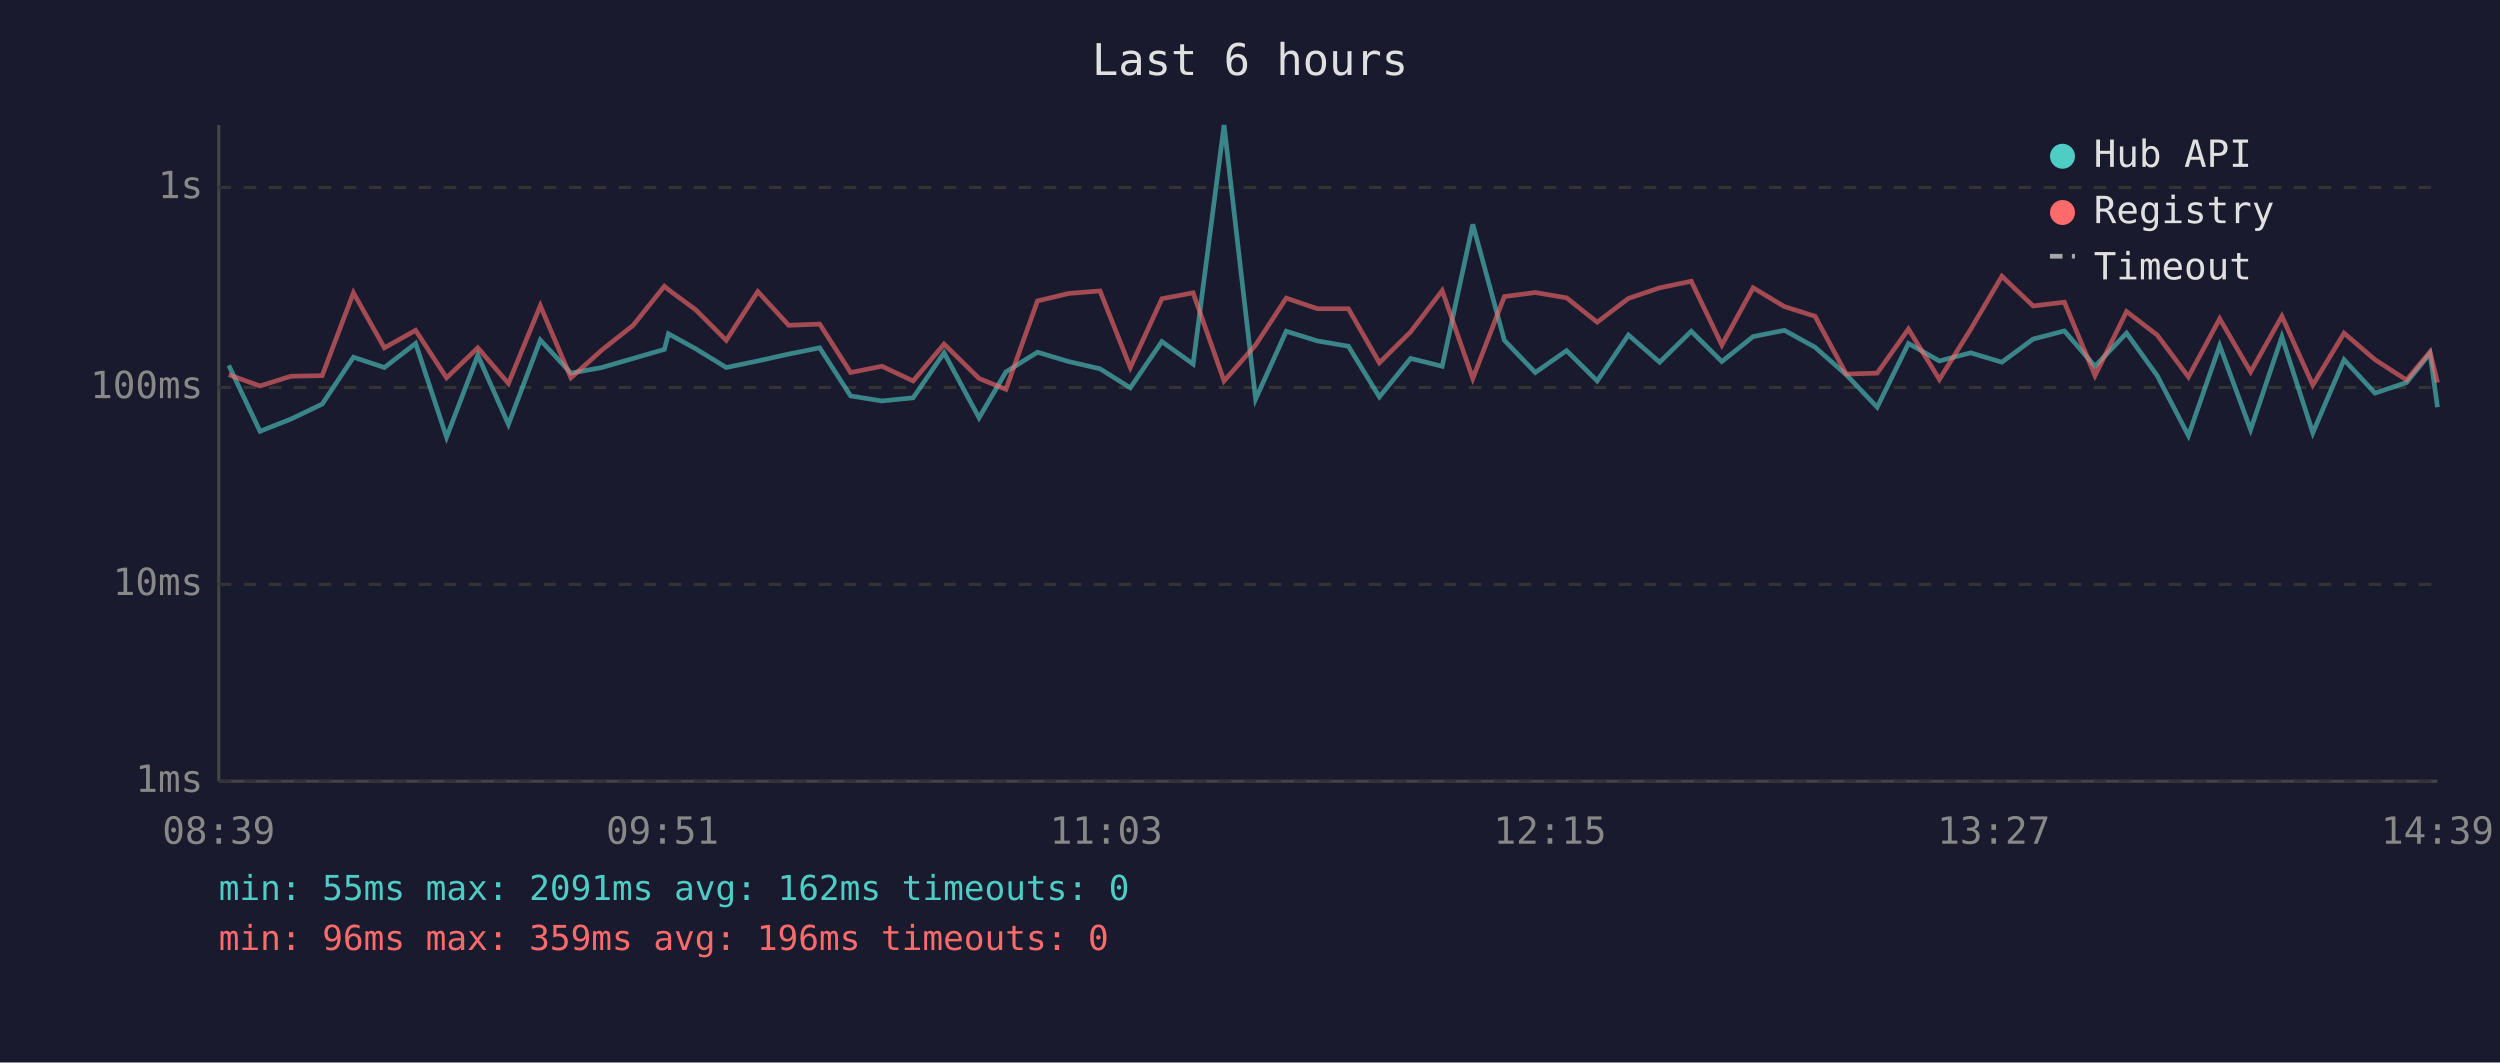
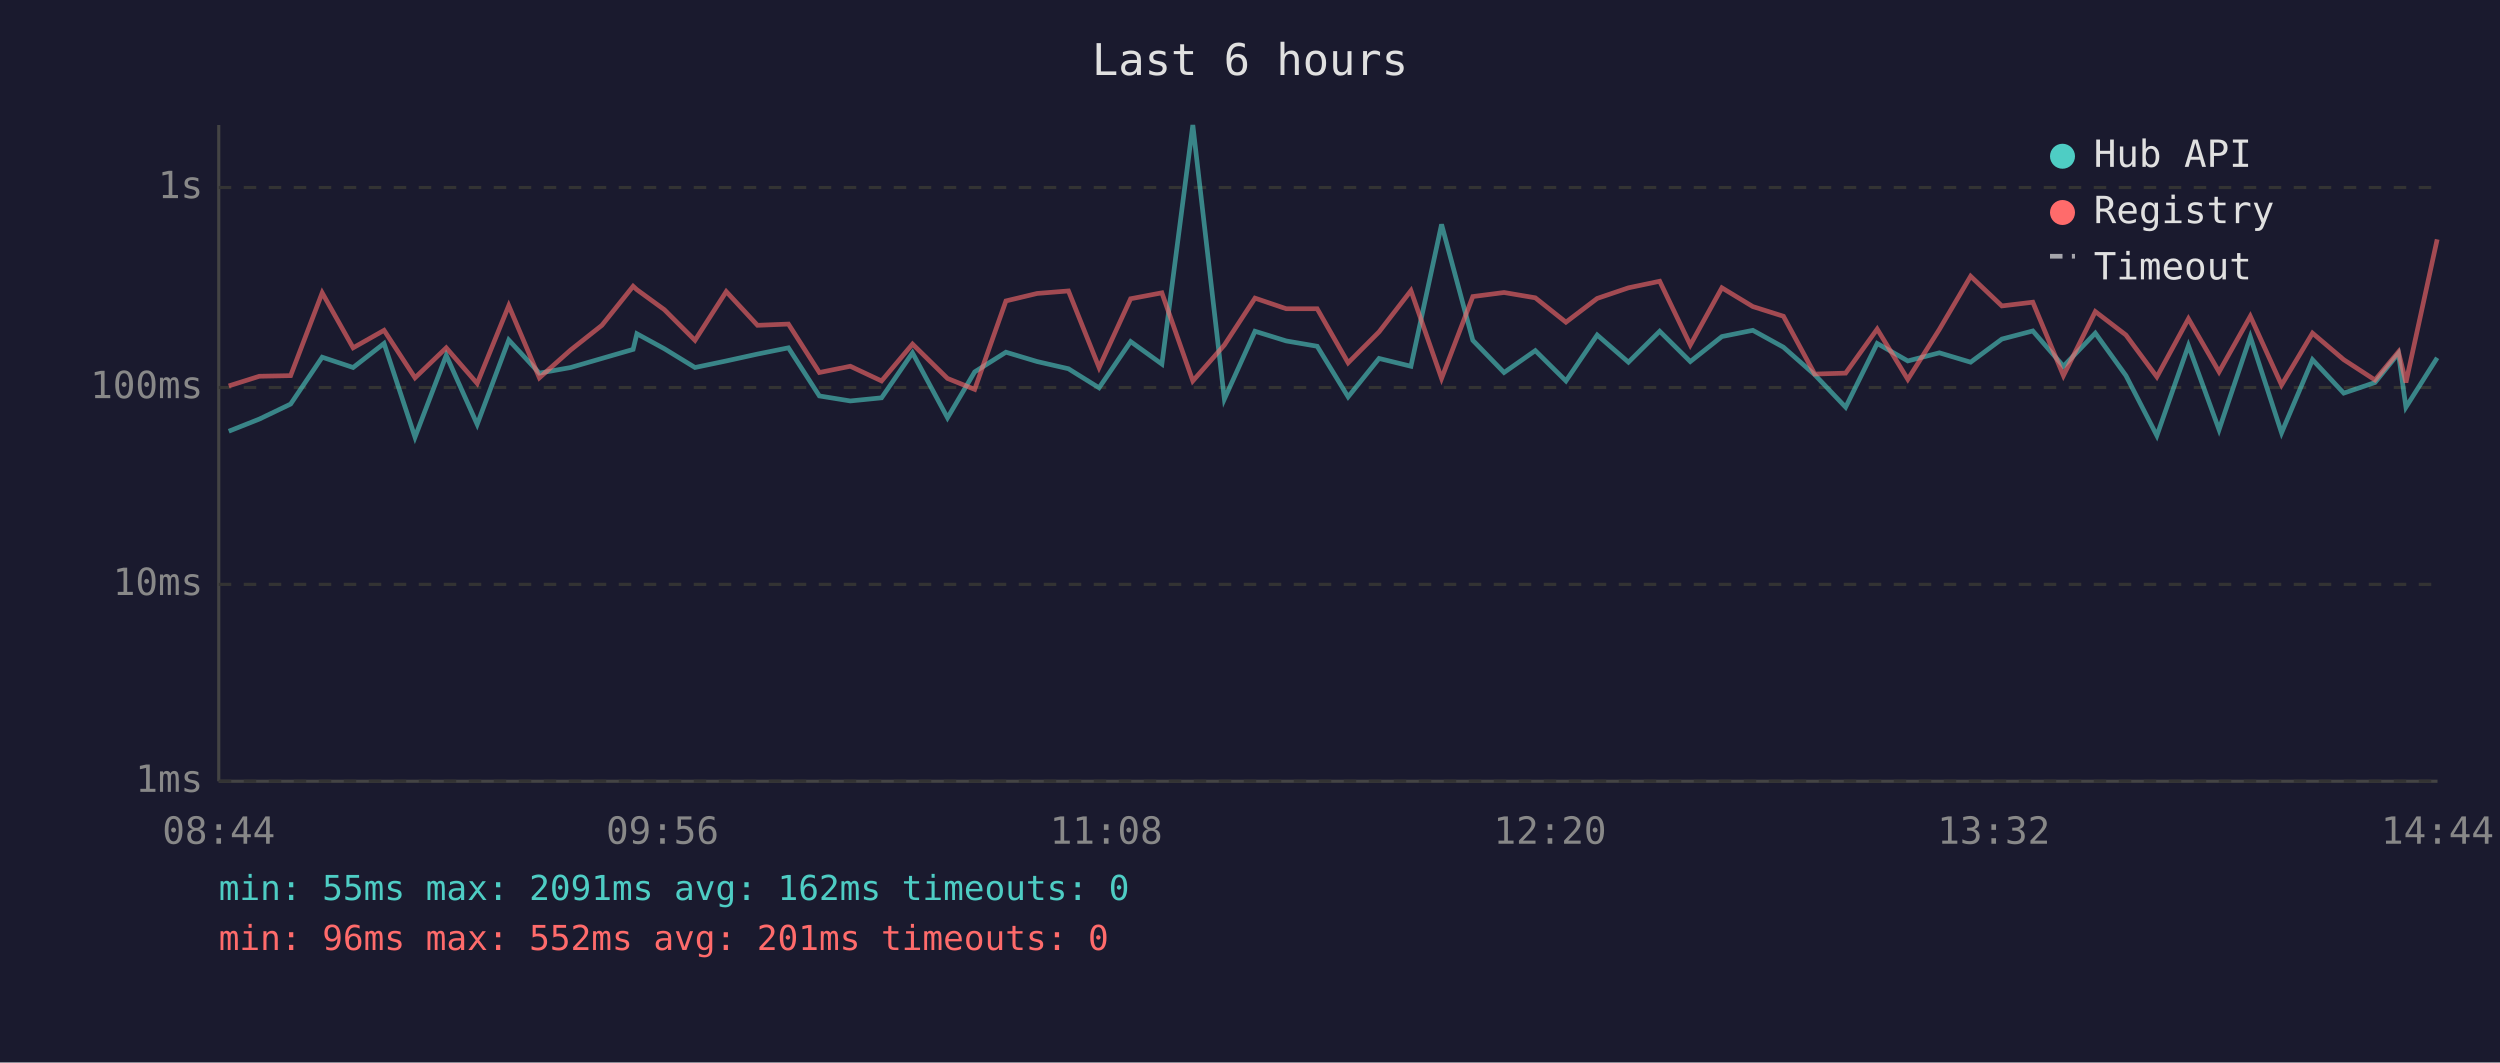
<svg xmlns="http://www.w3.org/2000/svg" viewBox="0 0 800 340" font-family="monospace" font-size="12">
  <rect width="800" height="340" fill="#1a1a2e" />
  <text x="400" y="24" fill="#e0e0e0" font-size="14" text-anchor="middle">Last 6 hours</text>
  <line x1="70" y1="40" x2="70" y2="250" stroke="#444" stroke-width="1" />
  <line x1="70" y1="250" x2="780" y2="250" stroke="#444" stroke-width="1" />
  <line x1="70" y1="250" x2="780" y2="250" stroke="#333" stroke-width="1" stroke-dasharray="4" />
  <text x="65" y="250" fill="#888" text-anchor="end" dominant-baseline="middle">1ms</text>
  <line x1="70" y1="187" x2="780" y2="187" stroke="#333" stroke-width="1" stroke-dasharray="4" />
  <text x="65" y="187" fill="#888" text-anchor="end" dominant-baseline="middle">10ms</text>
  <line x1="70" y1="124" x2="780" y2="124" stroke="#333" stroke-width="1" stroke-dasharray="4" />
  <text x="65" y="124" fill="#888" text-anchor="end" dominant-baseline="middle">100ms</text>
  <line x1="70" y1="60" x2="780" y2="60" stroke="#333" stroke-width="1" stroke-dasharray="4" />
  <text x="65" y="60" fill="#888" text-anchor="end" dominant-baseline="middle">1s</text>
-   <text x="70" y="270" fill="#888" text-anchor="middle">08:39</text>
-   <text x="212" y="270" fill="#888" text-anchor="middle">09:51</text>
-   <text x="354" y="270" fill="#888" text-anchor="middle">11:03</text>
-   <text x="496" y="270" fill="#888" text-anchor="middle">12:15</text>
-   <text x="638" y="270" fill="#888" text-anchor="middle">13:27</text>
-   <text x="780" y="270" fill="#888" text-anchor="middle">14:39</text>
-   <polyline points="73.2,116.9 83.2,138.0 93.1,134.1 103.1,129.3 113.1,114.3 123.0,117.6 133.0,109.9 142.9,139.9 152.9,113.7 162.7,135.8 172.9,108.8 182.7,119.4 192.6,117.6 202.6,114.7 212.6,111.8 213.9,106.8 222.6,111.6 232.4,117.6 242.5,115.5 252.4,113.3 262.3,111.3 272.2,126.7 282.2,128.3 292.2,127.3 302.1,112.9 313.3,133.7 321.9,119.0 332.0,112.7 342.0,115.7 352.0,118.0 361.7,124.1 371.8,109.3 381.8,116.5 391.7,40.0 401.8,127.7 411.6,106.0 421.6,109.1 431.5,110.8 441.4,127.0 451.4,114.7 461.5,117.2 471.3,71.8 481.4,108.9 491.3,119.2 501.3,112.2 511.1,121.9 521.1,107.2 531.1,115.9 541.2,106.0 551.0,115.7 561.0,107.7 571.0,105.7 580.8,111.1 590.8,119.9 600.7,130.3 610.7,109.9 620.6,115.5 630.6,112.9 640.6,115.9 650.6,108.5 660.6,105.9 670.4,117.2 680.5,106.6 690.3,120.2 700.3,139.4 710.3,110.6 720.2,137.5 730.2,107.8 740.1,138.5 750.1,115.1 760.0,125.8 770.1,122.4 777.6,113.1 780.0,130.3" fill="none" stroke="#4ecdc4" stroke-width="1.5" opacity="0.6" />
-   <polyline points="73.2,119.9 83.2,123.5 93.1,120.4 103.1,120.2 113.1,93.7 123.0,111.3 133.0,105.7 142.9,120.9 152.9,111.3 162.7,122.7 172.9,97.8 182.7,120.9 192.6,112.0 202.6,104.1 212.6,91.6 213.9,92.7 222.6,99.1 232.4,108.9 242.5,93.3 252.4,104.1 262.3,103.7 272.2,119.2 282.2,117.2 292.2,121.9 302.1,110.1 313.3,121.1 321.9,124.6 332.0,96.3 342.0,93.9 352.0,93.1 361.7,117.6 371.8,95.6 381.8,93.7 391.7,121.9 401.8,110.4 411.6,95.4 421.6,98.8 431.5,98.8 441.4,116.1 451.4,106.2 461.5,93.0 471.3,121.1 481.4,94.9 491.3,93.6 501.3,95.3 511.1,103.1 521.1,95.5 531.1,92.1 541.2,90.0 551.0,110.4 561.0,92.1 571.0,98.1 580.8,101.2 590.8,119.7 600.7,119.4 610.7,105.3 620.6,121.4 630.6,105.4 640.6,88.4 650.6,97.9 660.6,96.7 670.4,120.2 680.5,99.7 690.3,107.2 700.3,120.6 710.3,102.0 720.2,119.0 730.2,101.2 740.1,123.2 750.1,106.6 760.0,115.1 770.1,121.6 777.6,112.6 780.0,122.4" fill="none" stroke="#ff6b6b" stroke-width="1.5" opacity="0.6" />
+   <text x="70" y="270" fill="#888" text-anchor="middle">08:44</text>
+   <text x="212" y="270" fill="#888" text-anchor="middle">09:56</text>
+   <text x="354" y="270" fill="#888" text-anchor="middle">11:08</text>
+   <text x="496" y="270" fill="#888" text-anchor="middle">12:20</text>
+   <text x="638" y="270" fill="#888" text-anchor="middle">13:32</text>
+   <text x="780" y="270" fill="#888" text-anchor="middle">14:44</text>
+   <polyline points="73.2,138.0 83.0,134.1 93.0,129.3 103.1,114.3 113.0,117.6 122.9,109.9 132.8,139.9 142.8,113.7 152.7,135.8 162.8,108.8 172.6,119.4 182.6,117.6 192.6,114.7 202.6,111.8 203.8,106.8 212.6,111.6 222.4,117.6 232.4,115.5 242.4,113.3 252.3,111.3 262.2,126.7 272.1,128.3 282.1,127.3 292.0,112.9 303.2,133.7 311.9,119.0 321.9,112.7 331.9,115.7 341.9,118.0 351.7,124.1 361.8,109.3 371.8,116.5 381.7,40.0 391.8,127.7 401.6,106.0 411.6,109.1 421.5,110.8 431.4,127.0 441.3,114.7 451.5,117.2 461.3,71.8 471.3,108.9 481.3,119.2 491.3,112.2 501.1,121.9 511.1,107.2 521.1,115.9 531.1,106.0 540.9,115.7 551.0,107.7 560.9,105.7 570.7,111.1 580.7,119.9 590.6,130.3 600.7,109.9 610.5,115.5 620.6,112.9 630.6,115.9 640.6,108.5 650.5,105.9 660.3,117.2 670.5,106.6 680.3,120.2 690.2,139.4 700.3,110.6 710.1,137.5 720.1,107.8 730.1,138.5 740.0,115.1 750.0,125.8 760.0,122.4 767.5,113.1 769.9,130.3 779.9,114.5" fill="none" stroke="#4ecdc4" stroke-width="1.5" opacity="0.6" />
+   <polyline points="73.2,123.5 83.0,120.4 93.0,120.2 103.1,93.7 113.0,111.3 122.9,105.7 132.8,120.9 142.8,111.3 152.7,122.7 162.8,97.8 172.6,120.9 182.6,112.0 192.6,104.1 202.6,91.6 203.8,92.7 212.6,99.1 222.4,108.9 232.4,93.3 242.4,104.1 252.3,103.7 262.2,119.2 272.1,117.2 282.1,121.9 292.0,110.1 303.2,121.1 311.9,124.6 321.9,96.3 331.9,93.9 341.9,93.1 351.7,117.6 361.8,95.6 371.8,93.7 381.7,121.9 391.8,110.4 401.6,95.4 411.6,98.8 421.5,98.8 431.4,116.1 441.3,106.2 451.5,93.0 461.3,121.1 471.3,94.9 481.3,93.6 491.3,95.3 501.1,103.1 511.1,95.5 521.1,92.1 531.1,90.0 540.9,110.4 551.0,92.1 560.9,98.1 570.7,101.2 580.7,119.7 590.6,119.4 600.7,105.3 610.5,121.4 620.6,105.4 630.6,88.4 640.6,97.9 650.5,96.7 660.3,120.2 670.5,99.7 680.3,107.2 690.2,120.6 700.3,102.0 710.1,119.0 720.1,101.2 730.1,123.2 740.0,106.6 750.0,115.1 760.0,121.6 767.5,112.6 769.9,122.4 779.9,76.6" fill="none" stroke="#ff6b6b" stroke-width="1.5" opacity="0.6" />
  <circle cx="660" cy="50" r="4" fill="#4ecdc4" />
  <text x="670" y="50" fill="#e0e0e0" dominant-baseline="middle">Hub API</text>
  <circle cx="660" cy="68" r="4" fill="#ff6b6b" />
  <text x="670" y="68" fill="#e0e0e0" dominant-baseline="middle">Registry</text>
  <line x1="656" y1="82" x2="664" y2="82" stroke="#e0e0e0" stroke-width="1.5" stroke-dasharray="4,3" opacity="0.7" />
  <text x="670" y="86" fill="#e0e0e0" dominant-baseline="middle">Timeout</text>
  <text x="70" y="288" fill="#4ecdc4" font-size="11">min: 55ms  max: 2091ms  avg: 162ms  timeouts: 0</text>
-   <text x="70" y="304" fill="#ff6b6b" font-size="11">min: 96ms  max: 359ms  avg: 196ms  timeouts: 0</text>
+   <text x="70" y="304" fill="#ff6b6b" font-size="11">min: 96ms  max: 552ms  avg: 201ms  timeouts: 0</text>
</svg>
